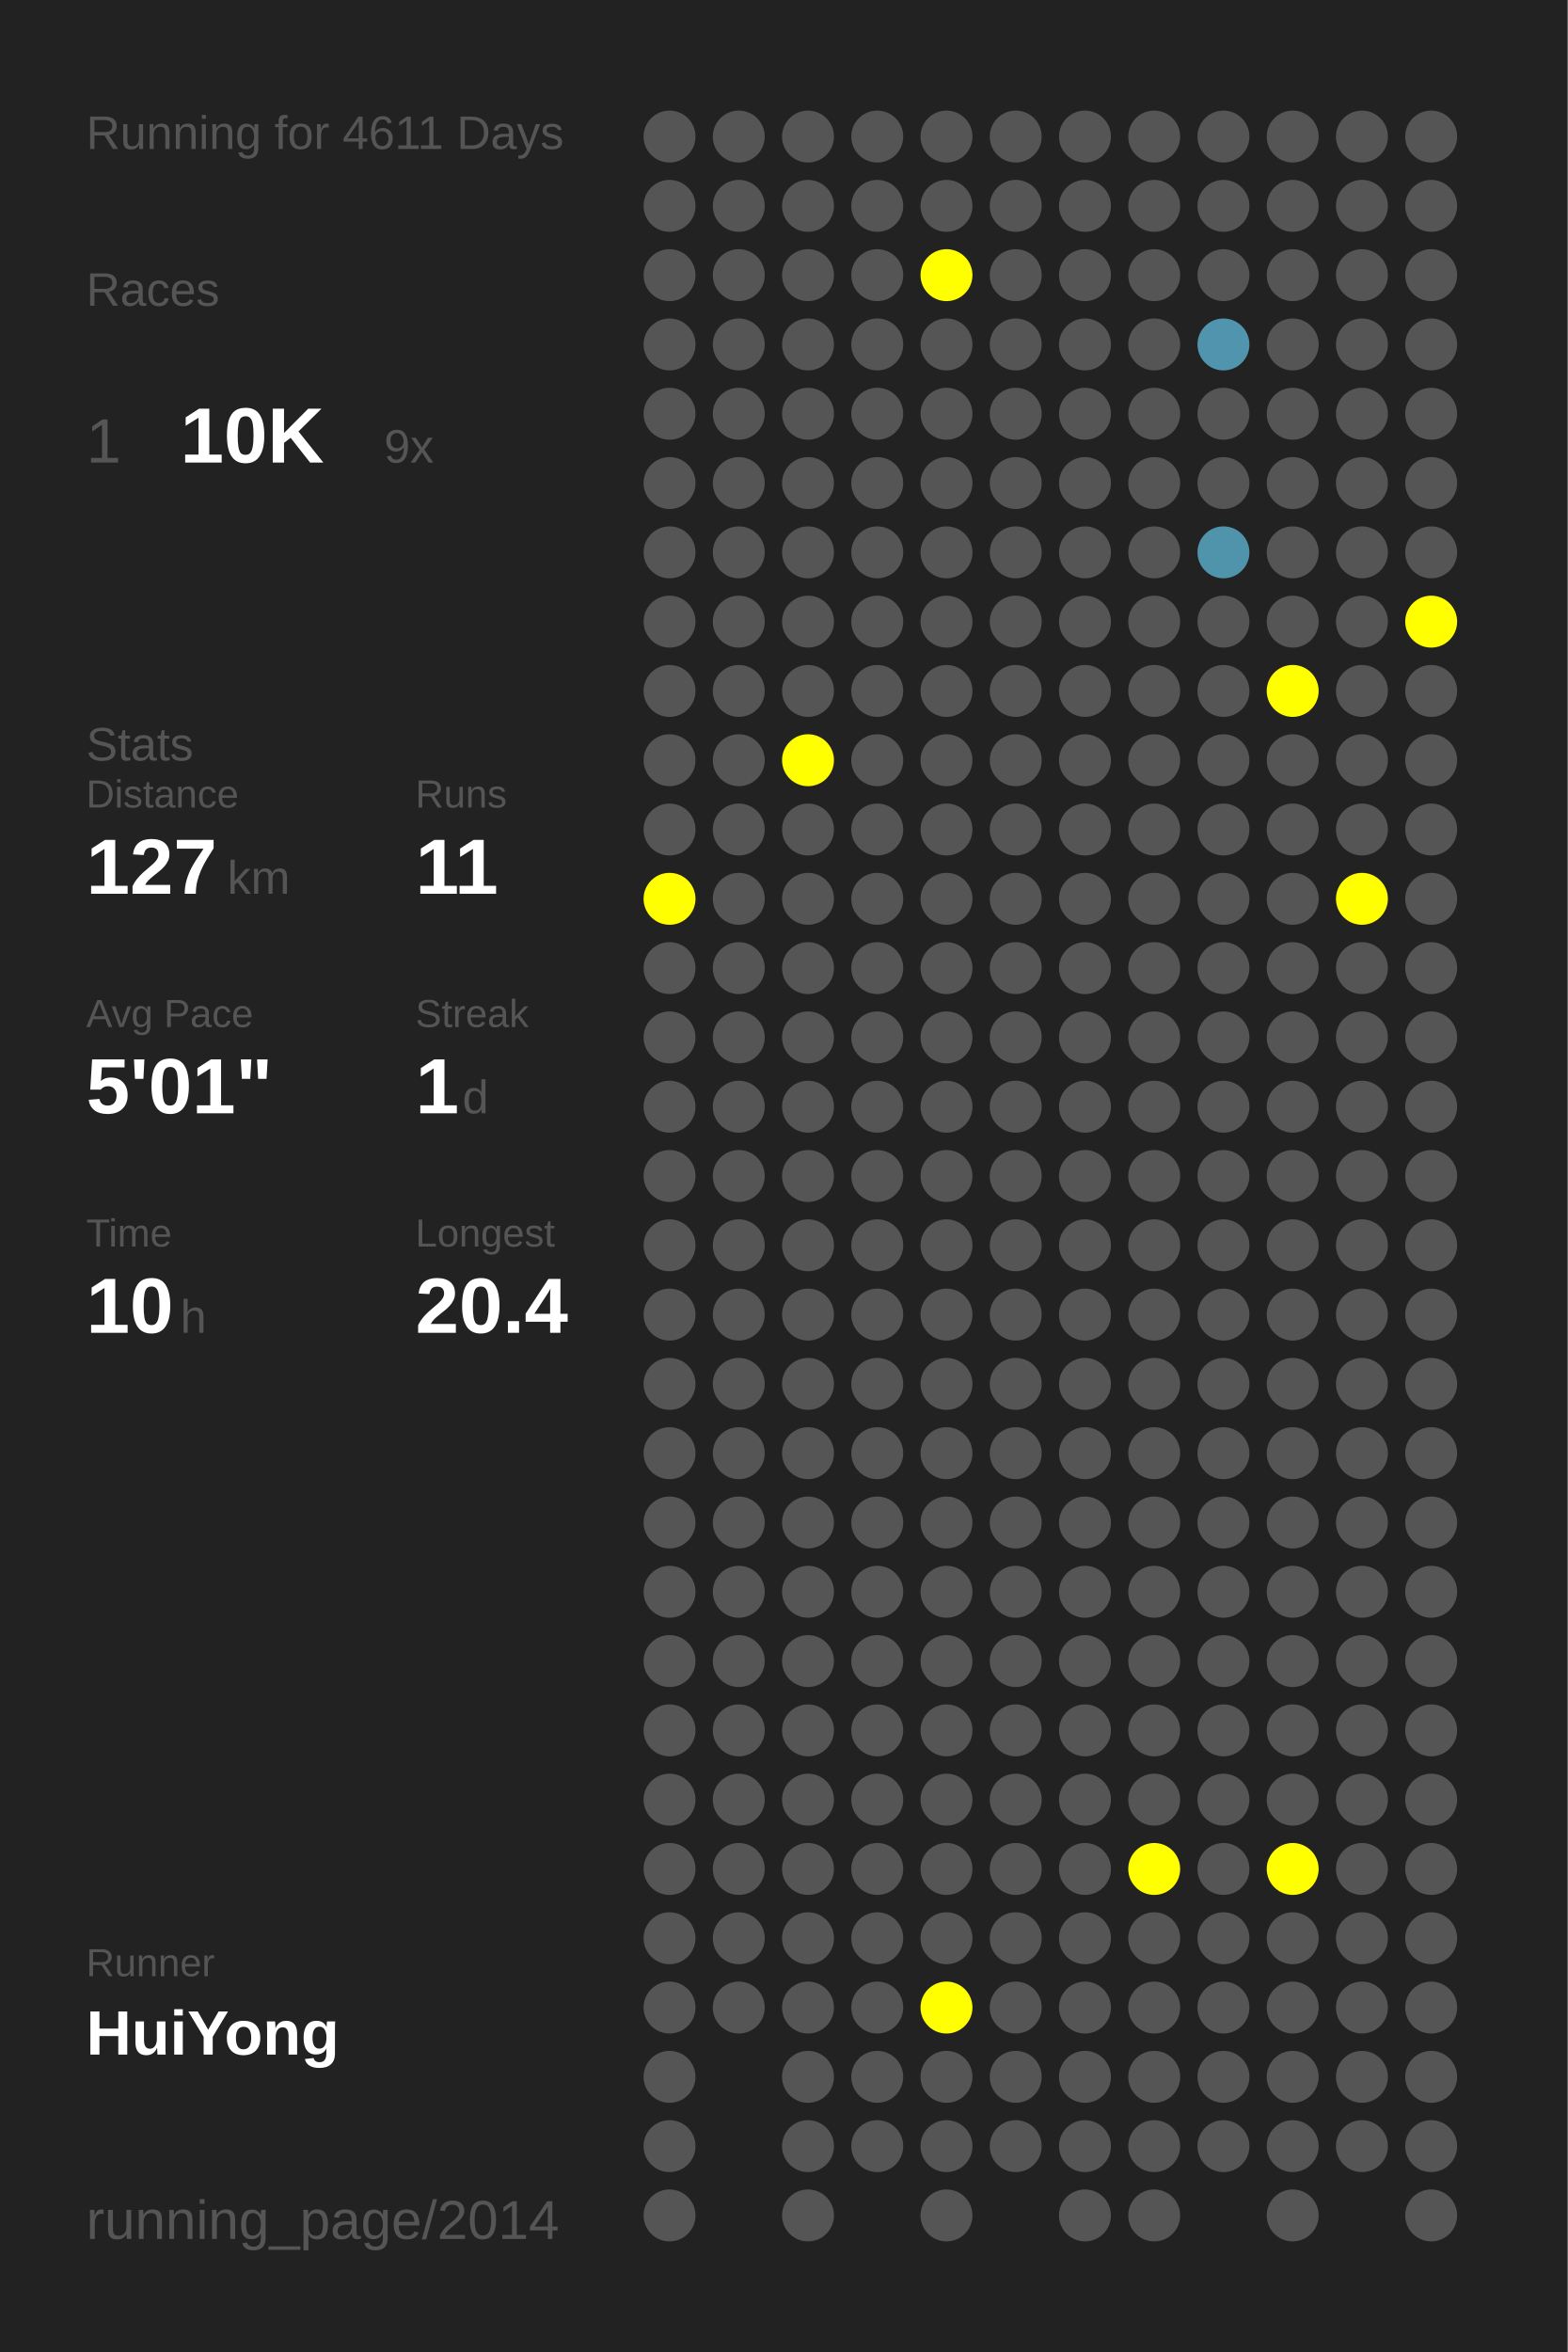
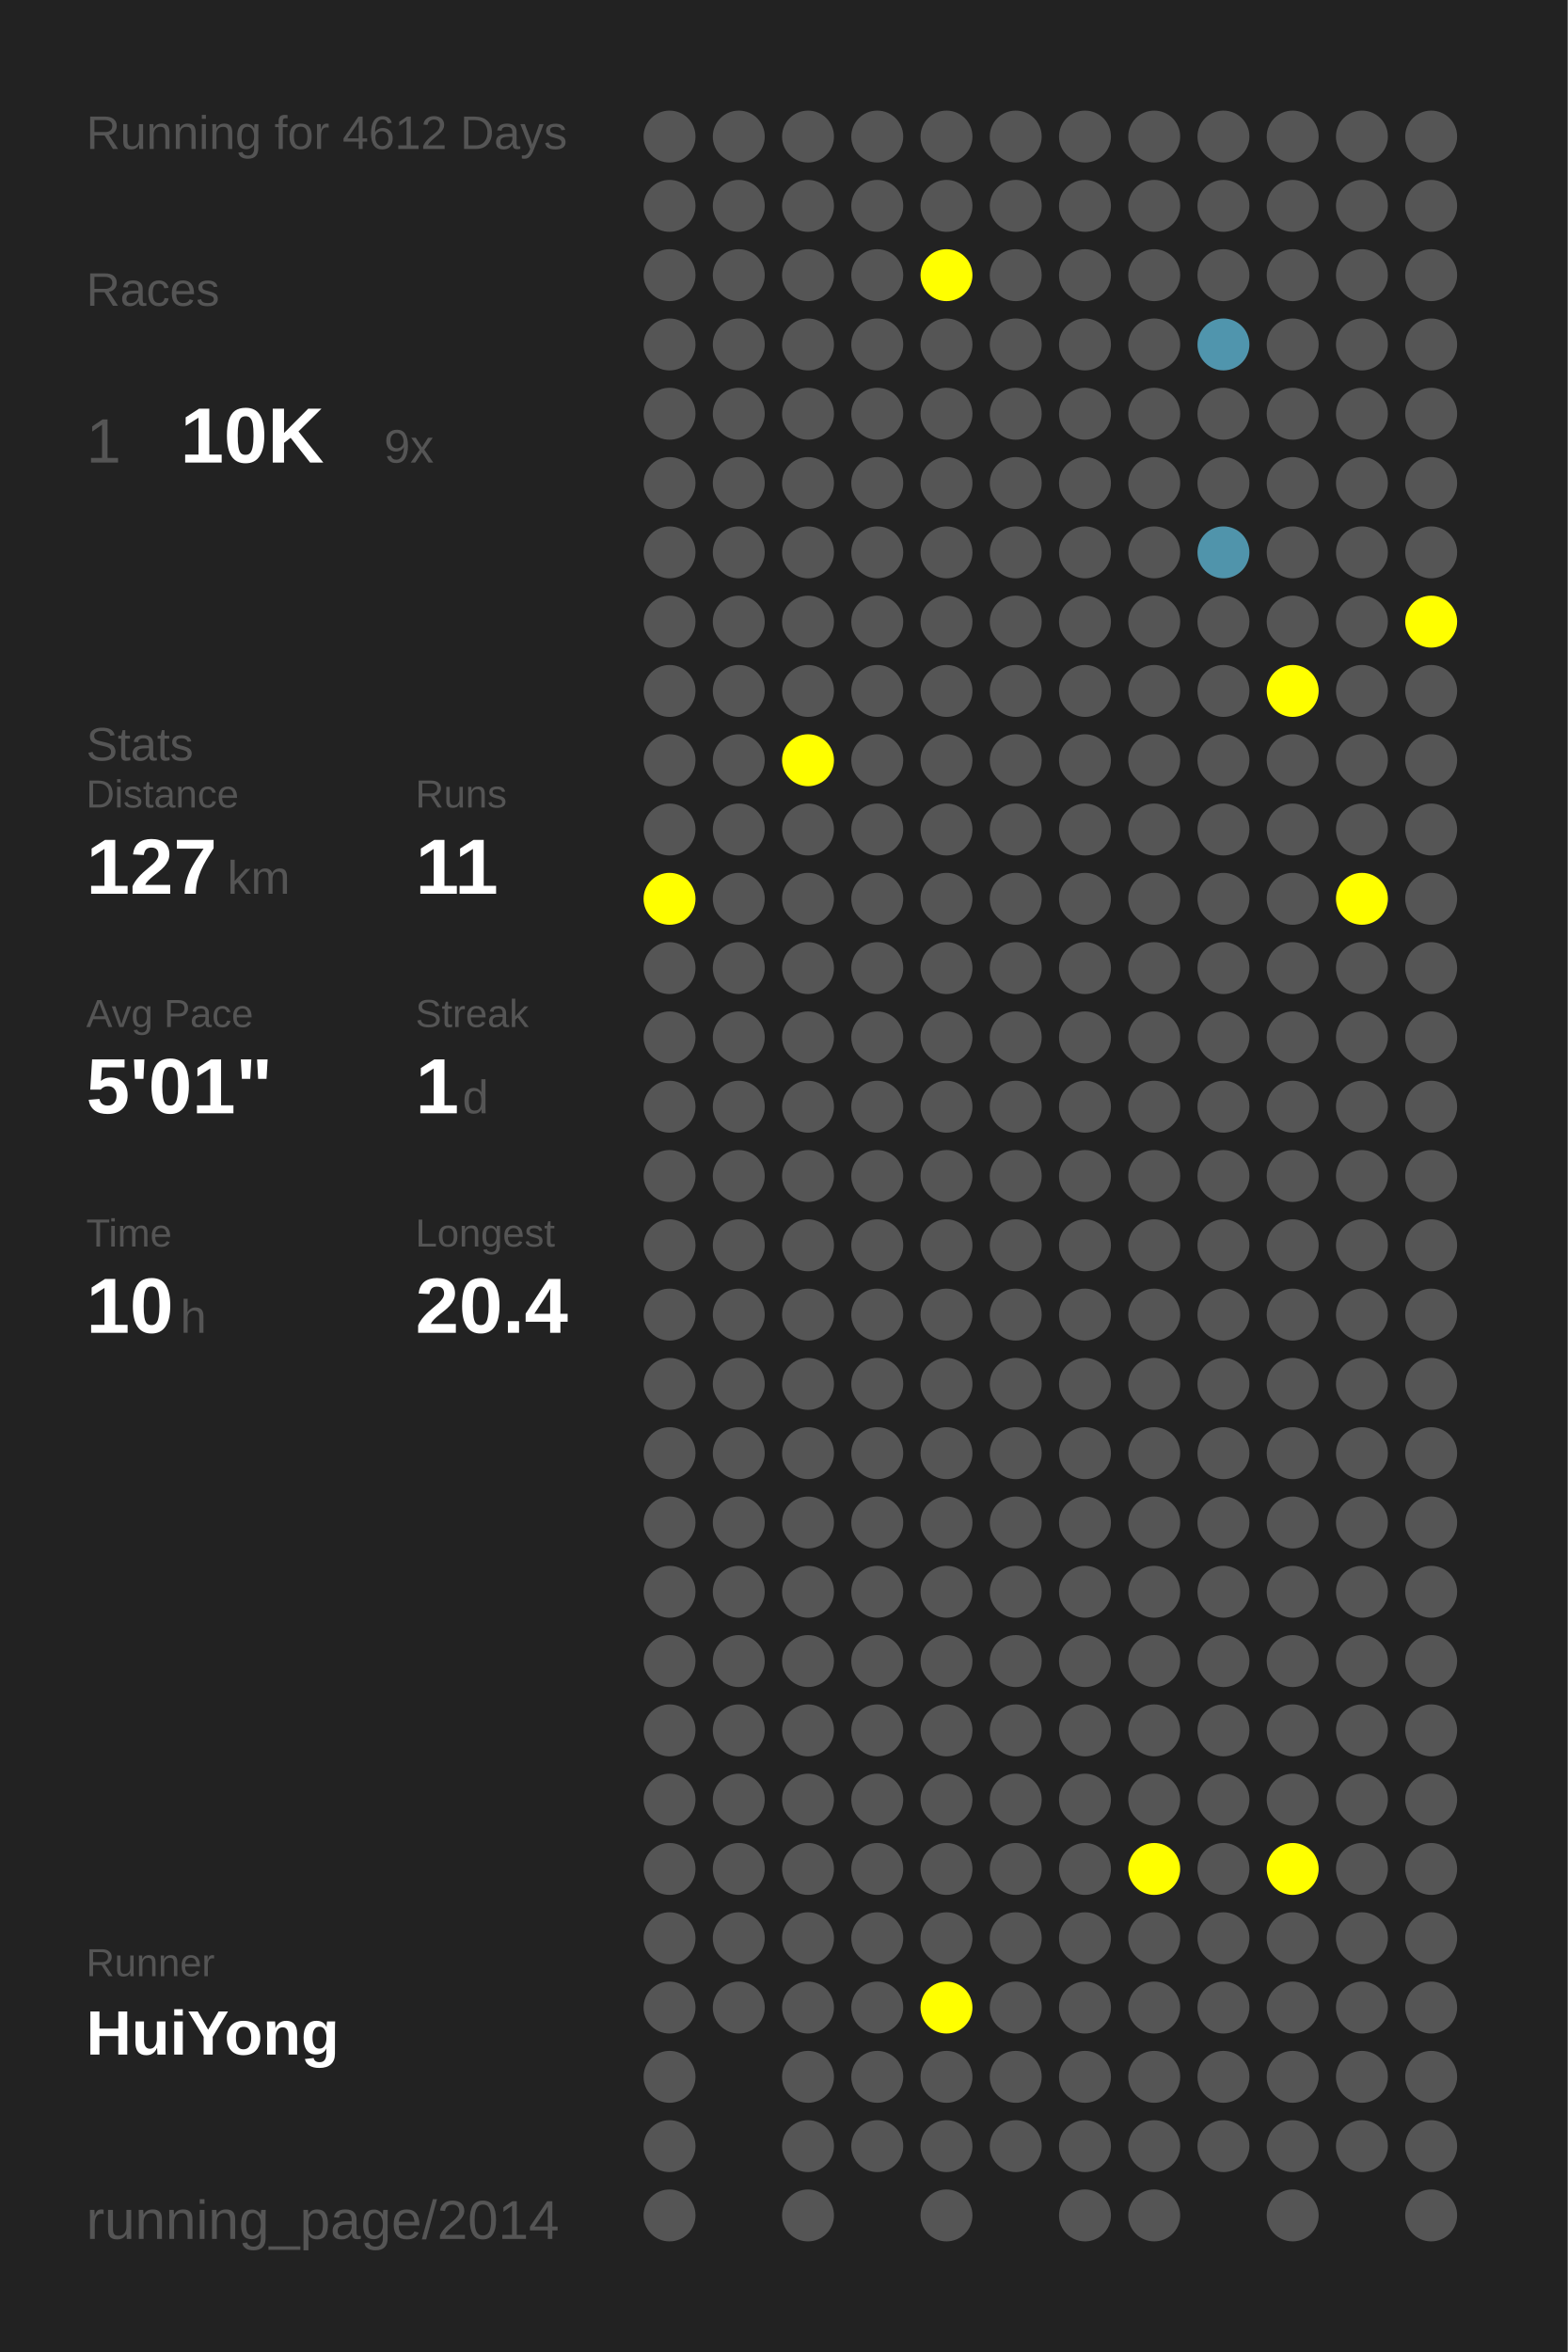
<svg xmlns="http://www.w3.org/2000/svg" baseProfile="full" height="300mm" version="1.1" viewBox="0,0,200,300" width="200mm">
  <defs />
  <rect fill="#222222" height="300" width="200" x="0" y="0" />
-   <text fill="#555555" style="font-size:6px; font-family:Arial;" x="11" y="19">Running for 4611 Days</text>
+   <text fill="#555555" style="font-size:6px; font-family:Arial;" x="11" y="19">Running for 4612 Days</text>
  <text fill="#555555" style="font-size:6px; font-family:Arial;" x="11" y="39">Races</text>
  <text fill="#555555" style="font-size:8px; font-family:Arial;" x="11" y="59">1</text>
  <text fill="#FFFFFF" style="font-size:10px; font-family:Arial; font-weight:bold;" x="23" y="59">10K</text>
  <text fill="#555555" style="font-size:6px; font-family:Arial;" x="49" y="59">9x</text>
  <text fill="#555555" style="font-size:6px; font-family:Arial;" x="11" y="97">Stats</text>
  <text fill="#555555" style="font-size:5px; font-family:Arial;" x="11" y="103">Distance</text>
  <text fill="#FFFFFF" style="font-size:10px; font-family:Arial; font-weight:bold;" x="11" y="114">127</text>
  <text fill="#555555" style="font-size:6px; font-family:Arial;" x="29" y="114">km</text>
  <text fill="#555555" style="font-size:5px; font-family:Arial;" x="53" y="103">Runs</text>
  <text fill="#FFFFFF" style="font-size:10px; font-family:Arial; font-weight:bold;" x="53" y="114">11</text>
  <text fill="#555555" style="font-size:5px; font-family:Arial;" x="11" y="131">Avg Pace</text>
  <text fill="#FFFFFF" style="font-size:10px; font-family:Arial; font-weight:bold;" x="11" y="142">5'01"</text>
  <text fill="#555555" style="font-size:5px; font-family:Arial;" x="53" y="131">Streak</text>
  <text fill="#FFFFFF" style="font-size:10px; font-family:Arial; font-weight:bold;" x="53" y="142">1</text>
  <text fill="#555555" style="font-size:6px; font-family:Arial;" x="59" y="142">d</text>
  <text fill="#555555" style="font-size:5px; font-family:Arial;" x="11" y="159">Time</text>
  <text fill="#FFFFFF" style="font-size:10px; font-family:Arial; font-weight:bold;" x="11" y="170">10</text>
  <text fill="#555555" style="font-size:6px; font-family:Arial;" x="23" y="170">h</text>
  <text fill="#555555" style="font-size:5px; font-family:Arial;" x="53" y="159">Longest</text>
  <text fill="#FFFFFF" style="font-size:10px; font-family:Arial; font-weight:bold;" x="53" y="170">20.4</text>
  <text fill="#555555" style="font-size:5px; font-family:Arial;" x="11" y="252.065">Runner</text>
  <text fill="#FFFFFF" style="font-size:8px; font-family:Arial; font-weight:bold;" x="11" y="262.065">HuiYong</text>
  <text fill="#555555" style="font-size:7px; font-family:Arial;" x="11" y="285.581">running_page/2014</text>
  <circle cx="85.417" cy="17.419" fill="#555555" r="3.312" />
  <circle cx="85.417" cy="26.258" fill="#555555" r="3.312" />
  <circle cx="85.417" cy="35.097" fill="#555555" r="3.312" />
  <circle cx="85.417" cy="43.935" fill="#555555" r="3.312" />
  <circle cx="85.417" cy="52.774" fill="#555555" r="3.312" />
  <circle cx="85.417" cy="61.613" fill="#555555" r="3.312" />
  <circle cx="85.417" cy="70.452" fill="#555555" r="3.312" />
  <circle cx="85.417" cy="79.29" fill="#555555" r="3.312" />
  <circle cx="85.417" cy="88.129" fill="#555555" r="3.312" />
  <circle cx="85.417" cy="96.968" fill="#555555" r="3.312" />
  <circle cx="85.417" cy="105.806" fill="#555555" r="3.312" />
  <circle cx="85.417" cy="114.645" fill="#FFFF00" r="3.312" />
  <circle cx="85.417" cy="123.484" fill="#555555" r="3.312" />
  <circle cx="85.417" cy="132.323" fill="#555555" r="3.312" />
  <circle cx="85.417" cy="141.161" fill="#555555" r="3.312" />
  <circle cx="85.417" cy="150" fill="#555555" r="3.312" />
  <circle cx="85.417" cy="158.839" fill="#555555" r="3.312" />
  <circle cx="85.417" cy="167.677" fill="#555555" r="3.312" />
  <circle cx="85.417" cy="176.516" fill="#555555" r="3.312" />
  <circle cx="85.417" cy="185.355" fill="#555555" r="3.312" />
  <circle cx="85.417" cy="194.194" fill="#555555" r="3.312" />
  <circle cx="85.417" cy="203.032" fill="#555555" r="3.312" />
  <circle cx="85.417" cy="211.871" fill="#555555" r="3.312" />
  <circle cx="85.417" cy="220.71" fill="#555555" r="3.312" />
  <circle cx="85.417" cy="229.548" fill="#555555" r="3.312" />
  <circle cx="85.417" cy="238.387" fill="#555555" r="3.312" />
  <circle cx="85.417" cy="247.226" fill="#555555" r="3.312" />
  <circle cx="85.417" cy="256.065" fill="#555555" r="3.312" />
  <circle cx="85.417" cy="264.903" fill="#555555" r="3.312" />
  <circle cx="85.417" cy="273.742" fill="#555555" r="3.312" />
  <circle cx="85.417" cy="282.581" fill="#555555" r="3.312" />
  <circle cx="94.25" cy="17.419" fill="#555555" r="3.312" />
  <circle cx="94.25" cy="26.258" fill="#555555" r="3.312" />
  <circle cx="94.25" cy="35.097" fill="#555555" r="3.312" />
  <circle cx="94.25" cy="43.935" fill="#555555" r="3.312" />
  <circle cx="94.25" cy="52.774" fill="#555555" r="3.312" />
  <circle cx="94.25" cy="61.613" fill="#555555" r="3.312" />
  <circle cx="94.25" cy="70.452" fill="#555555" r="3.312" />
  <circle cx="94.25" cy="79.29" fill="#555555" r="3.312" />
  <circle cx="94.25" cy="88.129" fill="#555555" r="3.312" />
  <circle cx="94.25" cy="96.968" fill="#555555" r="3.312" />
  <circle cx="94.25" cy="105.806" fill="#555555" r="3.312" />
  <circle cx="94.25" cy="114.645" fill="#555555" r="3.312" />
  <circle cx="94.25" cy="123.484" fill="#555555" r="3.312" />
  <circle cx="94.25" cy="132.323" fill="#555555" r="3.312" />
  <circle cx="94.25" cy="141.161" fill="#555555" r="3.312" />
  <circle cx="94.25" cy="150" fill="#555555" r="3.312" />
  <circle cx="94.25" cy="158.839" fill="#555555" r="3.312" />
  <circle cx="94.25" cy="167.677" fill="#555555" r="3.312" />
  <circle cx="94.25" cy="176.516" fill="#555555" r="3.312" />
  <circle cx="94.25" cy="185.355" fill="#555555" r="3.312" />
  <circle cx="94.25" cy="194.194" fill="#555555" r="3.312" />
  <circle cx="94.25" cy="203.032" fill="#555555" r="3.312" />
  <circle cx="94.25" cy="211.871" fill="#555555" r="3.312" />
  <circle cx="94.25" cy="220.71" fill="#555555" r="3.312" />
  <circle cx="94.25" cy="229.548" fill="#555555" r="3.312" />
  <circle cx="94.25" cy="238.387" fill="#555555" r="3.312" />
  <circle cx="94.25" cy="247.226" fill="#555555" r="3.312" />
  <circle cx="94.25" cy="256.065" fill="#555555" r="3.312" />
  <circle cx="103.083" cy="17.419" fill="#555555" r="3.312" />
  <circle cx="103.083" cy="26.258" fill="#555555" r="3.312" />
  <circle cx="103.083" cy="35.097" fill="#555555" r="3.312" />
  <circle cx="103.083" cy="43.935" fill="#555555" r="3.312" />
  <circle cx="103.083" cy="52.774" fill="#555555" r="3.312" />
  <circle cx="103.083" cy="61.613" fill="#555555" r="3.312" />
  <circle cx="103.083" cy="70.452" fill="#555555" r="3.312" />
  <circle cx="103.083" cy="79.29" fill="#555555" r="3.312" />
  <circle cx="103.083" cy="88.129" fill="#555555" r="3.312" />
  <circle cx="103.083" cy="96.968" fill="#FFFF00" r="3.312" />
  <circle cx="103.083" cy="105.806" fill="#555555" r="3.312" />
  <circle cx="103.083" cy="114.645" fill="#555555" r="3.312" />
  <circle cx="103.083" cy="123.484" fill="#555555" r="3.312" />
  <circle cx="103.083" cy="132.323" fill="#555555" r="3.312" />
  <circle cx="103.083" cy="141.161" fill="#555555" r="3.312" />
  <circle cx="103.083" cy="150" fill="#555555" r="3.312" />
  <circle cx="103.083" cy="158.839" fill="#555555" r="3.312" />
  <circle cx="103.083" cy="167.677" fill="#555555" r="3.312" />
  <circle cx="103.083" cy="176.516" fill="#555555" r="3.312" />
  <circle cx="103.083" cy="185.355" fill="#555555" r="3.312" />
  <circle cx="103.083" cy="194.194" fill="#555555" r="3.312" />
  <circle cx="103.083" cy="203.032" fill="#555555" r="3.312" />
  <circle cx="103.083" cy="211.871" fill="#555555" r="3.312" />
  <circle cx="103.083" cy="220.71" fill="#555555" r="3.312" />
  <circle cx="103.083" cy="229.548" fill="#555555" r="3.312" />
  <circle cx="103.083" cy="238.387" fill="#555555" r="3.312" />
  <circle cx="103.083" cy="247.226" fill="#555555" r="3.312" />
  <circle cx="103.083" cy="256.065" fill="#555555" r="3.312" />
  <circle cx="103.083" cy="264.903" fill="#555555" r="3.312" />
  <circle cx="103.083" cy="273.742" fill="#555555" r="3.312" />
  <circle cx="103.083" cy="282.581" fill="#555555" r="3.312" />
  <circle cx="111.917" cy="17.419" fill="#555555" r="3.312" />
  <circle cx="111.917" cy="26.258" fill="#555555" r="3.312" />
  <circle cx="111.917" cy="35.097" fill="#555555" r="3.312" />
  <circle cx="111.917" cy="43.935" fill="#555555" r="3.312" />
  <circle cx="111.917" cy="52.774" fill="#555555" r="3.312" />
  <circle cx="111.917" cy="61.613" fill="#555555" r="3.312" />
  <circle cx="111.917" cy="70.452" fill="#555555" r="3.312" />
  <circle cx="111.917" cy="79.29" fill="#555555" r="3.312" />
  <circle cx="111.917" cy="88.129" fill="#555555" r="3.312" />
  <circle cx="111.917" cy="96.968" fill="#555555" r="3.312" />
  <circle cx="111.917" cy="105.806" fill="#555555" r="3.312" />
  <circle cx="111.917" cy="114.645" fill="#555555" r="3.312" />
  <circle cx="111.917" cy="123.484" fill="#555555" r="3.312" />
  <circle cx="111.917" cy="132.323" fill="#555555" r="3.312" />
  <circle cx="111.917" cy="141.161" fill="#555555" r="3.312" />
  <circle cx="111.917" cy="150" fill="#555555" r="3.312" />
  <circle cx="111.917" cy="158.839" fill="#555555" r="3.312" />
  <circle cx="111.917" cy="167.677" fill="#555555" r="3.312" />
  <circle cx="111.917" cy="176.516" fill="#555555" r="3.312" />
  <circle cx="111.917" cy="185.355" fill="#555555" r="3.312" />
  <circle cx="111.917" cy="194.194" fill="#555555" r="3.312" />
  <circle cx="111.917" cy="203.032" fill="#555555" r="3.312" />
  <circle cx="111.917" cy="211.871" fill="#555555" r="3.312" />
  <circle cx="111.917" cy="220.71" fill="#555555" r="3.312" />
  <circle cx="111.917" cy="229.548" fill="#555555" r="3.312" />
  <circle cx="111.917" cy="238.387" fill="#555555" r="3.312" />
  <circle cx="111.917" cy="247.226" fill="#555555" r="3.312" />
  <circle cx="111.917" cy="256.065" fill="#555555" r="3.312" />
  <circle cx="111.917" cy="264.903" fill="#555555" r="3.312" />
  <circle cx="111.917" cy="273.742" fill="#555555" r="3.312" />
  <circle cx="120.75" cy="17.419" fill="#555555" r="3.312" />
  <circle cx="120.75" cy="26.258" fill="#555555" r="3.312" />
  <circle cx="120.75" cy="35.097" fill="#FFFF00" r="3.312" />
  <circle cx="120.75" cy="43.935" fill="#555555" r="3.312" />
  <circle cx="120.75" cy="52.774" fill="#555555" r="3.312" />
  <circle cx="120.75" cy="61.613" fill="#555555" r="3.312" />
  <circle cx="120.75" cy="70.452" fill="#555555" r="3.312" />
  <circle cx="120.75" cy="79.29" fill="#555555" r="3.312" />
  <circle cx="120.75" cy="88.129" fill="#555555" r="3.312" />
  <circle cx="120.75" cy="96.968" fill="#555555" r="3.312" />
  <circle cx="120.75" cy="105.806" fill="#555555" r="3.312" />
  <circle cx="120.75" cy="114.645" fill="#555555" r="3.312" />
  <circle cx="120.75" cy="123.484" fill="#555555" r="3.312" />
  <circle cx="120.75" cy="132.323" fill="#555555" r="3.312" />
  <circle cx="120.75" cy="141.161" fill="#555555" r="3.312" />
  <circle cx="120.75" cy="150" fill="#555555" r="3.312" />
  <circle cx="120.75" cy="158.839" fill="#555555" r="3.312" />
  <circle cx="120.75" cy="167.677" fill="#555555" r="3.312" />
  <circle cx="120.75" cy="176.516" fill="#555555" r="3.312" />
  <circle cx="120.75" cy="185.355" fill="#555555" r="3.312" />
  <circle cx="120.75" cy="194.194" fill="#555555" r="3.312" />
  <circle cx="120.75" cy="203.032" fill="#555555" r="3.312" />
  <circle cx="120.75" cy="211.871" fill="#555555" r="3.312" />
  <circle cx="120.75" cy="220.71" fill="#555555" r="3.312" />
  <circle cx="120.75" cy="229.548" fill="#555555" r="3.312" />
  <circle cx="120.75" cy="238.387" fill="#555555" r="3.312" />
  <circle cx="120.75" cy="247.226" fill="#555555" r="3.312" />
  <circle cx="120.75" cy="256.065" fill="#FFFF00" r="3.312" />
  <circle cx="120.75" cy="264.903" fill="#555555" r="3.312" />
  <circle cx="120.75" cy="273.742" fill="#555555" r="3.312" />
  <circle cx="120.75" cy="282.581" fill="#555555" r="3.312" />
  <circle cx="129.583" cy="17.419" fill="#555555" r="3.312" />
  <circle cx="129.583" cy="26.258" fill="#555555" r="3.312" />
  <circle cx="129.583" cy="35.097" fill="#555555" r="3.312" />
  <circle cx="129.583" cy="43.935" fill="#555555" r="3.312" />
  <circle cx="129.583" cy="52.774" fill="#555555" r="3.312" />
  <circle cx="129.583" cy="61.613" fill="#555555" r="3.312" />
  <circle cx="129.583" cy="70.452" fill="#555555" r="3.312" />
  <circle cx="129.583" cy="79.29" fill="#555555" r="3.312" />
  <circle cx="129.583" cy="88.129" fill="#555555" r="3.312" />
  <circle cx="129.583" cy="96.968" fill="#555555" r="3.312" />
  <circle cx="129.583" cy="105.806" fill="#555555" r="3.312" />
  <circle cx="129.583" cy="114.645" fill="#555555" r="3.312" />
  <circle cx="129.583" cy="123.484" fill="#555555" r="3.312" />
  <circle cx="129.583" cy="132.323" fill="#555555" r="3.312" />
  <circle cx="129.583" cy="141.161" fill="#555555" r="3.312" />
  <circle cx="129.583" cy="150" fill="#555555" r="3.312" />
  <circle cx="129.583" cy="158.839" fill="#555555" r="3.312" />
  <circle cx="129.583" cy="167.677" fill="#555555" r="3.312" />
  <circle cx="129.583" cy="176.516" fill="#555555" r="3.312" />
  <circle cx="129.583" cy="185.355" fill="#555555" r="3.312" />
  <circle cx="129.583" cy="194.194" fill="#555555" r="3.312" />
  <circle cx="129.583" cy="203.032" fill="#555555" r="3.312" />
  <circle cx="129.583" cy="211.871" fill="#555555" r="3.312" />
  <circle cx="129.583" cy="220.71" fill="#555555" r="3.312" />
  <circle cx="129.583" cy="229.548" fill="#555555" r="3.312" />
  <circle cx="129.583" cy="238.387" fill="#555555" r="3.312" />
  <circle cx="129.583" cy="247.226" fill="#555555" r="3.312" />
  <circle cx="129.583" cy="256.065" fill="#555555" r="3.312" />
  <circle cx="129.583" cy="264.903" fill="#555555" r="3.312" />
  <circle cx="129.583" cy="273.742" fill="#555555" r="3.312" />
  <circle cx="138.417" cy="17.419" fill="#555555" r="3.312" />
  <circle cx="138.417" cy="26.258" fill="#555555" r="3.312" />
  <circle cx="138.417" cy="35.097" fill="#555555" r="3.312" />
  <circle cx="138.417" cy="43.935" fill="#555555" r="3.312" />
  <circle cx="138.417" cy="52.774" fill="#555555" r="3.312" />
  <circle cx="138.417" cy="61.613" fill="#555555" r="3.312" />
  <circle cx="138.417" cy="70.452" fill="#555555" r="3.312" />
  <circle cx="138.417" cy="79.29" fill="#555555" r="3.312" />
  <circle cx="138.417" cy="88.129" fill="#555555" r="3.312" />
  <circle cx="138.417" cy="96.968" fill="#555555" r="3.312" />
  <circle cx="138.417" cy="105.806" fill="#555555" r="3.312" />
  <circle cx="138.417" cy="114.645" fill="#555555" r="3.312" />
  <circle cx="138.417" cy="123.484" fill="#555555" r="3.312" />
  <circle cx="138.417" cy="132.323" fill="#555555" r="3.312" />
  <circle cx="138.417" cy="141.161" fill="#555555" r="3.312" />
  <circle cx="138.417" cy="150" fill="#555555" r="3.312" />
  <circle cx="138.417" cy="158.839" fill="#555555" r="3.312" />
  <circle cx="138.417" cy="167.677" fill="#555555" r="3.312" />
  <circle cx="138.417" cy="176.516" fill="#555555" r="3.312" />
  <circle cx="138.417" cy="185.355" fill="#555555" r="3.312" />
  <circle cx="138.417" cy="194.194" fill="#555555" r="3.312" />
  <circle cx="138.417" cy="203.032" fill="#555555" r="3.312" />
  <circle cx="138.417" cy="211.871" fill="#555555" r="3.312" />
  <circle cx="138.417" cy="220.71" fill="#555555" r="3.312" />
  <circle cx="138.417" cy="229.548" fill="#555555" r="3.312" />
  <circle cx="138.417" cy="238.387" fill="#555555" r="3.312" />
  <circle cx="138.417" cy="247.226" fill="#555555" r="3.312" />
  <circle cx="138.417" cy="256.065" fill="#555555" r="3.312" />
  <circle cx="138.417" cy="264.903" fill="#555555" r="3.312" />
  <circle cx="138.417" cy="273.742" fill="#555555" r="3.312" />
  <circle cx="138.417" cy="282.581" fill="#555555" r="3.312" />
  <circle cx="147.25" cy="17.419" fill="#555555" r="3.312" />
  <circle cx="147.25" cy="26.258" fill="#555555" r="3.312" />
  <circle cx="147.25" cy="35.097" fill="#555555" r="3.312" />
  <circle cx="147.25" cy="43.935" fill="#555555" r="3.312" />
  <circle cx="147.25" cy="52.774" fill="#555555" r="3.312" />
  <circle cx="147.25" cy="61.613" fill="#555555" r="3.312" />
  <circle cx="147.25" cy="70.452" fill="#555555" r="3.312" />
  <circle cx="147.25" cy="79.29" fill="#555555" r="3.312" />
  <circle cx="147.25" cy="88.129" fill="#555555" r="3.312" />
  <circle cx="147.25" cy="96.968" fill="#555555" r="3.312" />
  <circle cx="147.25" cy="105.806" fill="#555555" r="3.312" />
  <circle cx="147.25" cy="114.645" fill="#555555" r="3.312" />
  <circle cx="147.25" cy="123.484" fill="#555555" r="3.312" />
  <circle cx="147.25" cy="132.323" fill="#555555" r="3.312" />
  <circle cx="147.25" cy="141.161" fill="#555555" r="3.312" />
  <circle cx="147.25" cy="150" fill="#555555" r="3.312" />
  <circle cx="147.25" cy="158.839" fill="#555555" r="3.312" />
  <circle cx="147.25" cy="167.677" fill="#555555" r="3.312" />
  <circle cx="147.25" cy="176.516" fill="#555555" r="3.312" />
  <circle cx="147.25" cy="185.355" fill="#555555" r="3.312" />
  <circle cx="147.25" cy="194.194" fill="#555555" r="3.312" />
  <circle cx="147.25" cy="203.032" fill="#555555" r="3.312" />
  <circle cx="147.25" cy="211.871" fill="#555555" r="3.312" />
  <circle cx="147.25" cy="220.71" fill="#555555" r="3.312" />
  <circle cx="147.25" cy="229.548" fill="#555555" r="3.312" />
  <circle cx="147.25" cy="238.387" fill="#FFFF00" r="3.312" />
  <circle cx="147.25" cy="247.226" fill="#555555" r="3.312" />
  <circle cx="147.25" cy="256.065" fill="#555555" r="3.312" />
  <circle cx="147.25" cy="264.903" fill="#555555" r="3.312" />
  <circle cx="147.25" cy="273.742" fill="#555555" r="3.312" />
  <circle cx="147.25" cy="282.581" fill="#555555" r="3.312" />
  <circle cx="156.083" cy="17.419" fill="#555555" r="3.312" />
  <circle cx="156.083" cy="26.258" fill="#555555" r="3.312" />
  <circle cx="156.083" cy="35.097" fill="#555555" r="3.312" />
  <circle cx="156.083" cy="43.935" fill="#5095ad" r="3.312" />
  <circle cx="156.083" cy="52.774" fill="#555555" r="3.312" />
  <circle cx="156.083" cy="61.613" fill="#555555" r="3.312" />
  <circle cx="156.083" cy="70.452" fill="#5094ab" r="3.312" />
  <circle cx="156.083" cy="79.29" fill="#555555" r="3.312" />
  <circle cx="156.083" cy="88.129" fill="#555555" r="3.312" />
  <circle cx="156.083" cy="96.968" fill="#555555" r="3.312" />
  <circle cx="156.083" cy="105.806" fill="#555555" r="3.312" />
  <circle cx="156.083" cy="114.645" fill="#555555" r="3.312" />
  <circle cx="156.083" cy="123.484" fill="#555555" r="3.312" />
  <circle cx="156.083" cy="132.323" fill="#555555" r="3.312" />
  <circle cx="156.083" cy="141.161" fill="#555555" r="3.312" />
  <circle cx="156.083" cy="150" fill="#555555" r="3.312" />
  <circle cx="156.083" cy="158.839" fill="#555555" r="3.312" />
  <circle cx="156.083" cy="167.677" fill="#555555" r="3.312" />
  <circle cx="156.083" cy="176.516" fill="#555555" r="3.312" />
  <circle cx="156.083" cy="185.355" fill="#555555" r="3.312" />
  <circle cx="156.083" cy="194.194" fill="#555555" r="3.312" />
  <circle cx="156.083" cy="203.032" fill="#555555" r="3.312" />
  <circle cx="156.083" cy="211.871" fill="#555555" r="3.312" />
  <circle cx="156.083" cy="220.71" fill="#555555" r="3.312" />
  <circle cx="156.083" cy="229.548" fill="#555555" r="3.312" />
  <circle cx="156.083" cy="238.387" fill="#555555" r="3.312" />
  <circle cx="156.083" cy="247.226" fill="#555555" r="3.312" />
  <circle cx="156.083" cy="256.065" fill="#555555" r="3.312" />
  <circle cx="156.083" cy="264.903" fill="#555555" r="3.312" />
  <circle cx="156.083" cy="273.742" fill="#555555" r="3.312" />
  <circle cx="164.917" cy="17.419" fill="#555555" r="3.312" />
  <circle cx="164.917" cy="26.258" fill="#555555" r="3.312" />
  <circle cx="164.917" cy="35.097" fill="#555555" r="3.312" />
  <circle cx="164.917" cy="43.935" fill="#555555" r="3.312" />
  <circle cx="164.917" cy="52.774" fill="#555555" r="3.312" />
  <circle cx="164.917" cy="61.613" fill="#555555" r="3.312" />
  <circle cx="164.917" cy="70.452" fill="#555555" r="3.312" />
  <circle cx="164.917" cy="79.29" fill="#555555" r="3.312" />
  <circle cx="164.917" cy="88.129" fill="#FFFF00" r="3.312" />
  <circle cx="164.917" cy="96.968" fill="#555555" r="3.312" />
  <circle cx="164.917" cy="105.806" fill="#555555" r="3.312" />
  <circle cx="164.917" cy="114.645" fill="#555555" r="3.312" />
  <circle cx="164.917" cy="123.484" fill="#555555" r="3.312" />
  <circle cx="164.917" cy="132.323" fill="#555555" r="3.312" />
  <circle cx="164.917" cy="141.161" fill="#555555" r="3.312" />
  <circle cx="164.917" cy="150" fill="#555555" r="3.312" />
  <circle cx="164.917" cy="158.839" fill="#555555" r="3.312" />
  <circle cx="164.917" cy="167.677" fill="#555555" r="3.312" />
  <circle cx="164.917" cy="176.516" fill="#555555" r="3.312" />
  <circle cx="164.917" cy="185.355" fill="#555555" r="3.312" />
  <circle cx="164.917" cy="194.194" fill="#555555" r="3.312" />
  <circle cx="164.917" cy="203.032" fill="#555555" r="3.312" />
  <circle cx="164.917" cy="211.871" fill="#555555" r="3.312" />
  <circle cx="164.917" cy="220.71" fill="#555555" r="3.312" />
  <circle cx="164.917" cy="229.548" fill="#555555" r="3.312" />
  <circle cx="164.917" cy="238.387" fill="#FFFF00" r="3.312" />
  <circle cx="164.917" cy="247.226" fill="#555555" r="3.312" />
  <circle cx="164.917" cy="256.065" fill="#555555" r="3.312" />
  <circle cx="164.917" cy="264.903" fill="#555555" r="3.312" />
  <circle cx="164.917" cy="273.742" fill="#555555" r="3.312" />
  <circle cx="164.917" cy="282.581" fill="#555555" r="3.312" />
  <circle cx="173.75" cy="17.419" fill="#555555" r="3.312" />
  <circle cx="173.75" cy="26.258" fill="#555555" r="3.312" />
  <circle cx="173.75" cy="35.097" fill="#555555" r="3.312" />
  <circle cx="173.75" cy="43.935" fill="#555555" r="3.312" />
  <circle cx="173.75" cy="52.774" fill="#555555" r="3.312" />
  <circle cx="173.75" cy="61.613" fill="#555555" r="3.312" />
  <circle cx="173.75" cy="70.452" fill="#555555" r="3.312" />
  <circle cx="173.75" cy="79.29" fill="#555555" r="3.312" />
  <circle cx="173.75" cy="88.129" fill="#555555" r="3.312" />
  <circle cx="173.75" cy="96.968" fill="#555555" r="3.312" />
  <circle cx="173.75" cy="105.806" fill="#555555" r="3.312" />
  <circle cx="173.75" cy="114.645" fill="#FFFF00" r="3.312" />
  <circle cx="173.75" cy="123.484" fill="#555555" r="3.312" />
  <circle cx="173.75" cy="132.323" fill="#555555" r="3.312" />
  <circle cx="173.75" cy="141.161" fill="#555555" r="3.312" />
  <circle cx="173.75" cy="150" fill="#555555" r="3.312" />
  <circle cx="173.75" cy="158.839" fill="#555555" r="3.312" />
  <circle cx="173.75" cy="167.677" fill="#555555" r="3.312" />
  <circle cx="173.75" cy="176.516" fill="#555555" r="3.312" />
  <circle cx="173.75" cy="185.355" fill="#555555" r="3.312" />
  <circle cx="173.75" cy="194.194" fill="#555555" r="3.312" />
  <circle cx="173.75" cy="203.032" fill="#555555" r="3.312" />
  <circle cx="173.75" cy="211.871" fill="#555555" r="3.312" />
  <circle cx="173.75" cy="220.71" fill="#555555" r="3.312" />
  <circle cx="173.75" cy="229.548" fill="#555555" r="3.312" />
  <circle cx="173.75" cy="238.387" fill="#555555" r="3.312" />
  <circle cx="173.75" cy="247.226" fill="#555555" r="3.312" />
  <circle cx="173.75" cy="256.065" fill="#555555" r="3.312" />
  <circle cx="173.75" cy="264.903" fill="#555555" r="3.312" />
  <circle cx="173.75" cy="273.742" fill="#555555" r="3.312" />
  <circle cx="182.583" cy="17.419" fill="#555555" r="3.312" />
  <circle cx="182.583" cy="26.258" fill="#555555" r="3.312" />
  <circle cx="182.583" cy="35.097" fill="#555555" r="3.312" />
  <circle cx="182.583" cy="43.935" fill="#555555" r="3.312" />
  <circle cx="182.583" cy="52.774" fill="#555555" r="3.312" />
  <circle cx="182.583" cy="61.613" fill="#555555" r="3.312" />
  <circle cx="182.583" cy="70.452" fill="#555555" r="3.312" />
  <circle cx="182.583" cy="79.29" fill="#FFFF00" r="3.312" />
  <circle cx="182.583" cy="88.129" fill="#555555" r="3.312" />
  <circle cx="182.583" cy="96.968" fill="#555555" r="3.312" />
  <circle cx="182.583" cy="105.806" fill="#555555" r="3.312" />
  <circle cx="182.583" cy="114.645" fill="#555555" r="3.312" />
  <circle cx="182.583" cy="123.484" fill="#555555" r="3.312" />
  <circle cx="182.583" cy="132.323" fill="#555555" r="3.312" />
  <circle cx="182.583" cy="141.161" fill="#555555" r="3.312" />
  <circle cx="182.583" cy="150" fill="#555555" r="3.312" />
  <circle cx="182.583" cy="158.839" fill="#555555" r="3.312" />
  <circle cx="182.583" cy="167.677" fill="#555555" r="3.312" />
  <circle cx="182.583" cy="176.516" fill="#555555" r="3.312" />
  <circle cx="182.583" cy="185.355" fill="#555555" r="3.312" />
  <circle cx="182.583" cy="194.194" fill="#555555" r="3.312" />
  <circle cx="182.583" cy="203.032" fill="#555555" r="3.312" />
  <circle cx="182.583" cy="211.871" fill="#555555" r="3.312" />
  <circle cx="182.583" cy="220.71" fill="#555555" r="3.312" />
  <circle cx="182.583" cy="229.548" fill="#555555" r="3.312" />
  <circle cx="182.583" cy="238.387" fill="#555555" r="3.312" />
  <circle cx="182.583" cy="247.226" fill="#555555" r="3.312" />
  <circle cx="182.583" cy="256.065" fill="#555555" r="3.312" />
  <circle cx="182.583" cy="264.903" fill="#555555" r="3.312" />
  <circle cx="182.583" cy="273.742" fill="#555555" r="3.312" />
  <circle cx="182.583" cy="282.581" fill="#555555" r="3.312" />
</svg>
